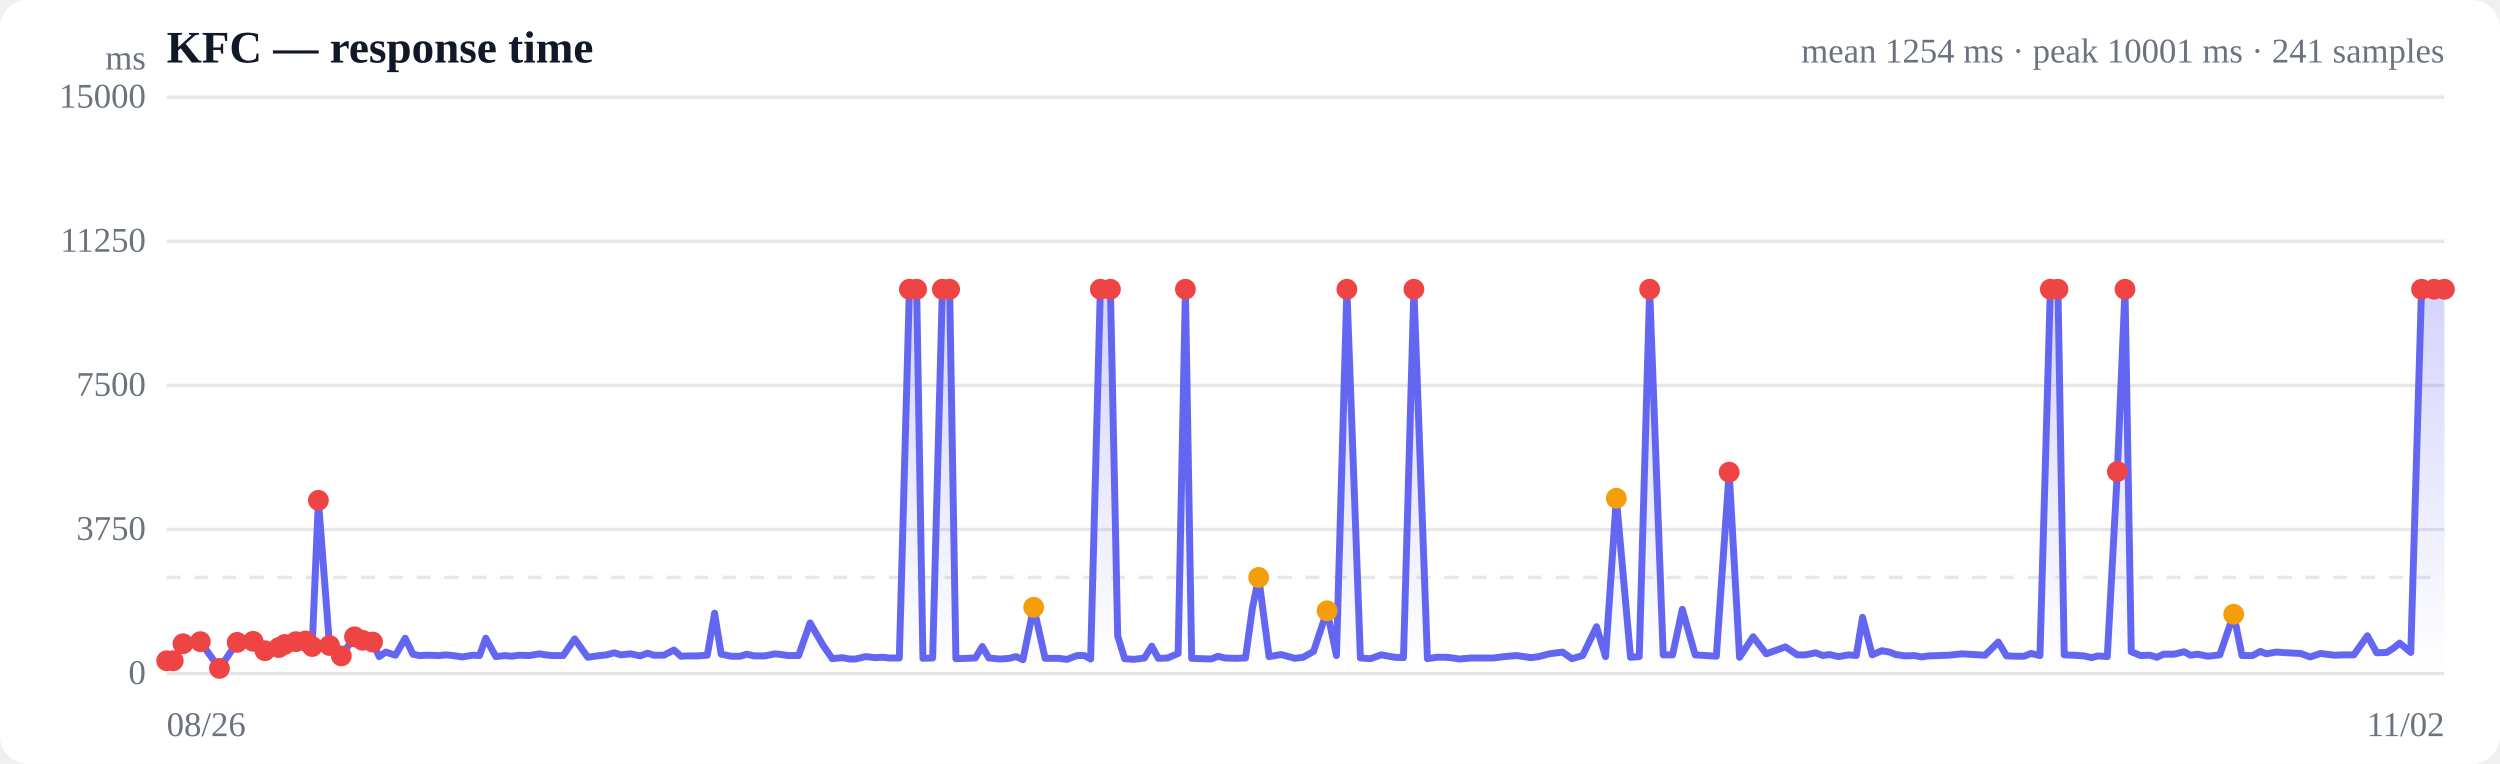
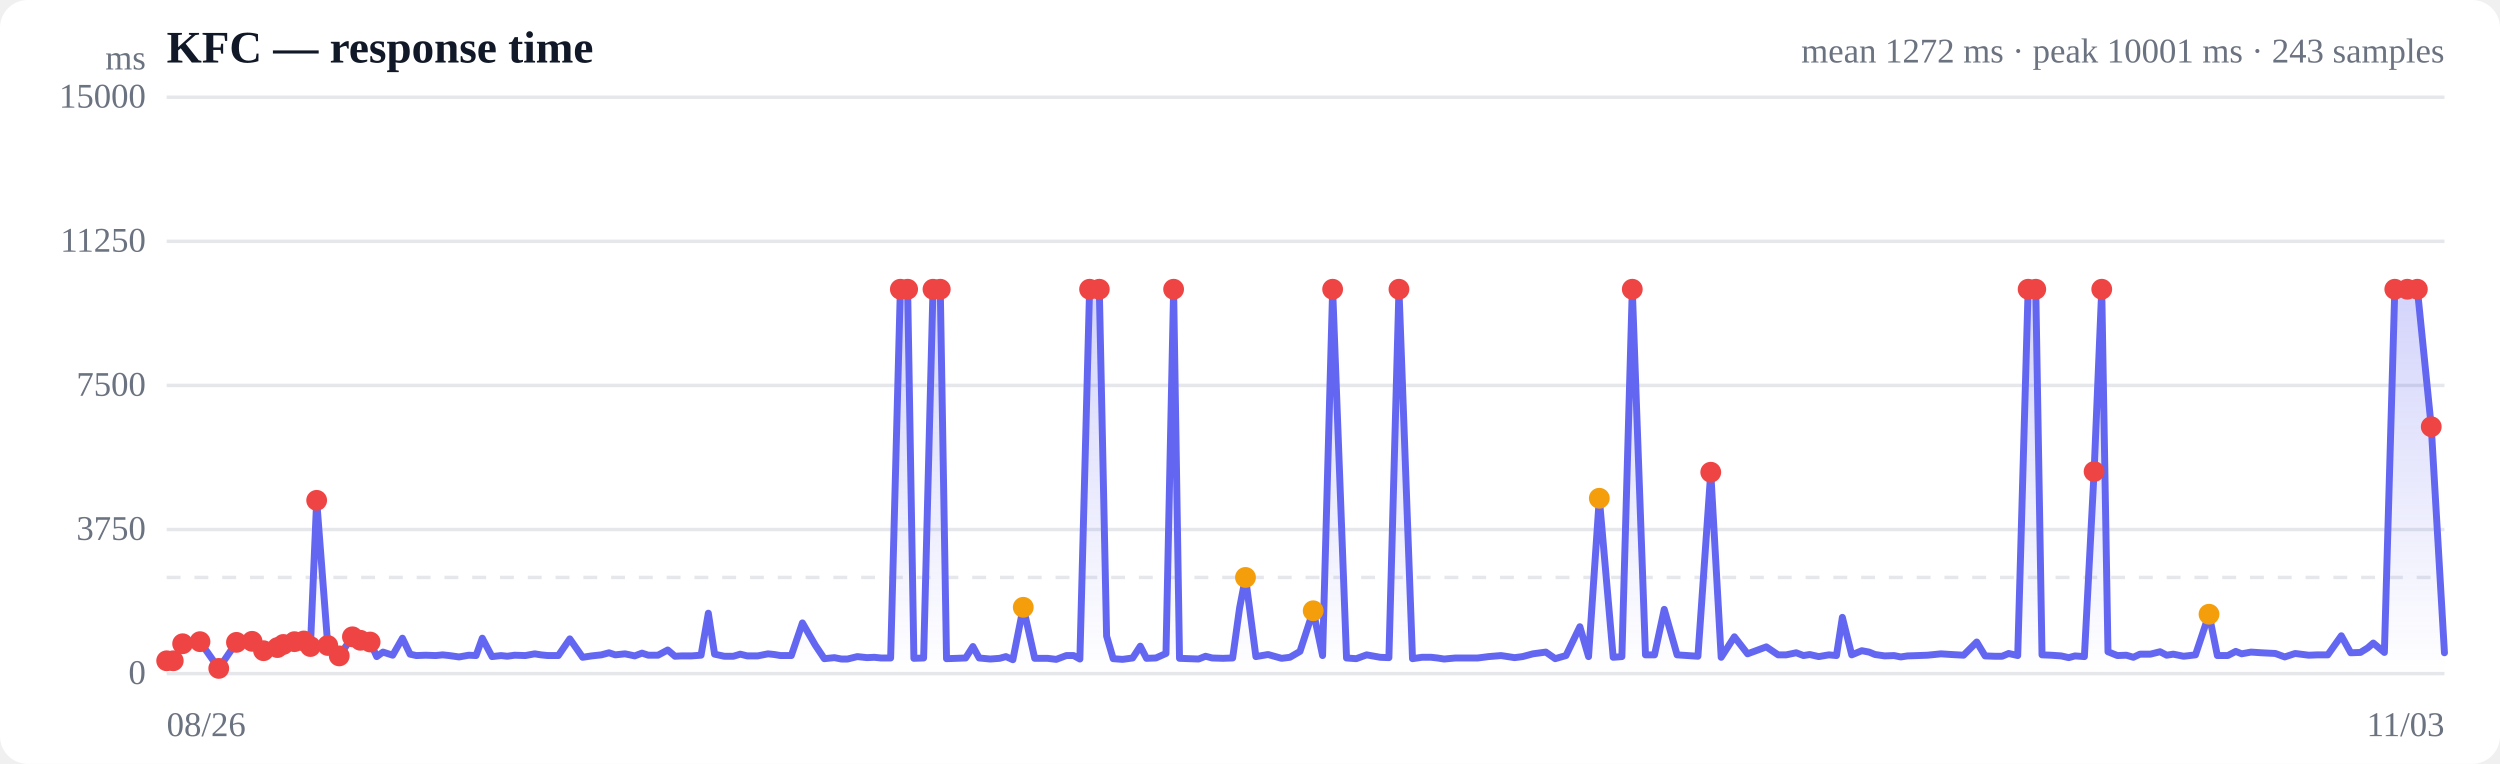
<svg xmlns="http://www.w3.org/2000/svg" viewBox="0 0 720 220" width="720" height="220" role="img" aria-label="Response time over time">
  <style>
  :root { color-scheme: light dark; }
  .bg { fill: #ffffff; }
  .grid { stroke: #e5e7eb; stroke-width: 1; }
  .axis { fill: #6b7280; font-size: 10px; }
  .title { fill: #111827; font-size: 13px; font-weight: 600; }
  .sub { fill: #6b7280; font-size: 10px; }
  .line { stroke: #6366f1; stroke-width: 2; fill: none; stroke-linejoin: round; stroke-linecap: round; }
  .area { fill: url(#fade); }
  .dot-degraded { fill: #f59e0b; }
  .dot-down { fill: #ef4444; }
  .empty { fill: #9ca3af; font-size: 12px; }
  @media (prefers-color-scheme: dark) {
    .bg { fill: #0b0f19; }
    .grid { stroke: #1f2937; }
    .axis, .sub { fill: #9ca3af; }
    .title { fill: #f3f4f6; }
    .line { stroke: #818cf8; }
  }
</style>
  <defs>
    <linearGradient id="fade" x1="0" y1="0" x2="0" y2="1">
      <stop offset="0%" stop-color="#6366f1" stop-opacity="0.28" />
      <stop offset="100%" stop-color="#6366f1" stop-opacity="0" />
    </linearGradient>
  </defs>
  <rect class="bg" width="720" height="220" rx="8" />
  <text class="title" x="48" y="18">KFC — response time</text>
-   <text class="sub" x="704" y="18" text-anchor="end">mean 1254 ms · peak 10001 ms · 241 samples</text>
+   <text class="sub" x="704" y="18" text-anchor="end">mean 1272 ms · peak 10001 ms · 243 samples</text>
  <line class="grid" x1="48" y1="194.0" x2="704" y2="194.0" />
  <text class="axis" x="42" y="197" text-anchor="end">0</text>
  <line class="grid" x1="48" y1="152.5" x2="704" y2="152.5" />
  <text class="axis" x="42" y="155.5" text-anchor="end">3750</text>
  <line class="grid" x1="48" y1="111.0" x2="704" y2="111.0" />
  <text class="axis" x="42" y="114" text-anchor="end">7500</text>
  <line class="grid" x1="48" y1="69.5" x2="704" y2="69.5" />
  <text class="axis" x="42" y="72.5" text-anchor="end">11250</text>
  <line class="grid" x1="48" y1="28.0" x2="704" y2="28.0" />
  <text class="axis" x="42" y="31" text-anchor="end">15000</text>
  <line class="grid" stroke-dasharray="4 4" x1="48" y1="166.3" x2="704" y2="166.3" />
-   <path class="area" d="M48.0,190.3 L48.0,190.3 L49.9,190.3 L52.7,185.4 L57.7,184.8 L63.2,192.5 L68.3,185.0 L72.9,184.7 L76.3,187.4 L80.3,186.5 L82.0,185.6 L85.2,184.8 L88.0,184.6 L89.9,186.2 L91.7,144.1 L94.9,185.9 L98.3,188.9 L102.1,183.4 L104.4,184.4 L107.3,184.9 L109.2,189.1 L111.1,187.8 L113.9,188.7 L116.7,183.8 L118.9,188.4 L120.7,188.8 L123.5,188.7 L126.4,188.8 L128.5,188.6 L130.4,188.8 L133.2,189.2 L136.1,188.7 L138.1,188.8 L139.9,183.8 L142.8,189.1 L145.5,188.8 L147.3,189.0 L149.4,188.7 L152.5,188.8 L155.3,188.3 L157.1,188.6 L159.1,188.8 L162.2,188.8 L165.5,184.0 L169.3,189.3 L171.9,188.9 L174.7,188.6 L176.9,188.0 L178.8,188.6 L181.6,188.3 L184.4,188.9 L186.5,188.1 L188.3,188.7 L191.2,188.7 L194.1,187.2 L196.1,189.0 L198.0,188.9 L200.9,188.9 L203.7,188.7 L205.8,176.6 L207.7,188.4 L210.6,189.0 L213.2,189.0 L215.1,188.4 L217.2,188.9 L220.3,188.9 L223.2,188.3 L225.1,188.5 L226.9,188.8 L230.0,188.8 L233.3,179.4 L237.0,185.8 L239.7,189.7 L242.6,189.4 L244.7,189.8 L246.4,189.8 L249.3,189.1 L252.1,189.4 L254.3,189.3 L256.1,189.5 L259.0,189.5 L261.9,83.3 L264.0,83.3 L265.8,189.6 L268.6,189.5 L271.4,83.3 L273.5,83.3 L275.3,189.7 L278.2,189.6 L280.9,189.5 L282.9,186.2 L284.8,189.5 L288.0,189.8 L290.7,189.6 L292.6,189.1 L294.6,190.0 L297.7,174.9 L301.0,189.6 L304.8,189.6 L307.3,189.9 L310.2,188.8 L312.3,188.8 L314.1,189.8 L316.9,83.3 L319.8,83.3 L321.9,183.2 L323.9,189.7 L326.6,189.9 L329.6,189.5 L331.7,186.1 L333.6,189.6 L336.3,189.5 L339.3,188.2 L341.4,83.3 L343.2,189.6 L346.0,189.7 L348.8,189.8 L350.8,189.0 L352.7,189.5 L355.8,189.6 L358.7,189.5 L360.7,175.1 L362.5,166.3 L365.5,189.1 L369.0,188.5 L372.9,189.6 L375.3,189.3 L378.3,187.6 L382.2,175.9 L384.9,188.8 L387.9,83.3 L391.8,189.5 L394.7,189.7 L397.8,188.6 L401.7,189.3 L404.2,189.4 L407.2,83.3 L411.1,189.7 L413.8,189.3 L416.5,189.3 L418.4,189.5 L420.3,189.8 L423.7,189.5 L426.5,189.5 L430.1,189.5 L433.2,189.1 L436.9,188.8 L440.9,189.4 L443.2,189.1 L446.2,188.3 L450.0,187.8 L452.7,189.7 L455.8,188.8 L459.8,180.5 L462.4,189.1 L465.5,143.5 L469.6,189.3 L472.1,189.1 L475.1,83.3 L479.0,188.6 L481.7,188.6 L484.5,175.5 L488.2,188.6 L491.3,188.8 L494.3,189.0 L498.0,136.0 L501.0,189.3 L504.9,183.4 L508.7,188.3 L514.2,186.3 L517.6,188.6 L520.0,188.6 L522.9,188.0 L525.0,188.8 L526.9,188.5 L529.5,189.1 L532.4,188.6 L534.6,188.8 L536.4,177.8 L539.2,188.6 L542.0,187.4 L544.2,187.8 L545.9,188.5 L548.7,188.9 L551.4,188.8 L553.4,189.2 L555.4,188.9 L558.5,188.8 L561.2,188.7 L563.2,188.5 L565.1,188.3 L568.2,188.5 L571.7,188.7 L575.5,184.9 L577.9,188.9 L580.7,189.0 L582.9,189.0 L584.9,188.2 L587.5,188.8 L590.5,83.3 L592.7,83.3 L594.5,188.6 L597.2,188.7 L600.2,188.9 L602.4,189.4 L604.2,188.9 L606.9,189.1 L609.8,135.8 L612.0,83.3 L613.8,187.7 L616.5,188.8 L619.2,188.7 L621.2,189.3 L623.1,188.4 L626.2,188.4 L629.0,187.7 L630.9,188.7 L632.9,188.4 L635.9,189.0 L639.3,188.6 L643.3,176.9 L645.7,188.8 L648.7,188.8 L651.0,187.6 L652.7,188.3 L655.5,187.8 L658.6,188.0 L662.6,188.2 L665.3,189.2 L668.3,188.2 L672.3,188.7 L674.9,188.6 L677.9,188.6 L681.8,183.1 L684.5,188.0 L687.4,187.9 L689.4,186.6 L691.1,185.2 L694.3,187.9 L697.4,83.3 L701.0,83.3 L704.0,83.3 L704.0,194.0 L48.0,194.0 Z" />
-   <path class="line" d="M48.0,190.3 L49.9,190.3 L52.7,185.4 L57.7,184.8 L63.2,192.5 L68.3,185.0 L72.9,184.7 L76.3,187.4 L80.3,186.5 L82.0,185.6 L85.2,184.8 L88.0,184.6 L89.9,186.2 L91.7,144.1 L94.9,185.9 L98.3,188.9 L102.1,183.4 L104.4,184.4 L107.3,184.9 L109.2,189.1 L111.1,187.8 L113.9,188.7 L116.7,183.8 L118.9,188.4 L120.7,188.8 L123.5,188.7 L126.4,188.8 L128.5,188.6 L130.4,188.8 L133.2,189.2 L136.1,188.7 L138.1,188.8 L139.9,183.8 L142.8,189.1 L145.5,188.8 L147.3,189.0 L149.4,188.7 L152.5,188.8 L155.3,188.3 L157.1,188.6 L159.1,188.8 L162.2,188.8 L165.5,184.0 L169.3,189.3 L171.9,188.9 L174.7,188.6 L176.9,188.0 L178.8,188.6 L181.6,188.3 L184.4,188.9 L186.5,188.1 L188.3,188.7 L191.2,188.7 L194.1,187.2 L196.1,189.0 L198.0,188.9 L200.9,188.9 L203.7,188.7 L205.8,176.6 L207.7,188.4 L210.6,189.0 L213.2,189.0 L215.1,188.4 L217.2,188.9 L220.3,188.9 L223.2,188.3 L225.1,188.5 L226.9,188.8 L230.0,188.8 L233.3,179.4 L237.0,185.8 L239.7,189.7 L242.6,189.4 L244.7,189.8 L246.4,189.8 L249.3,189.1 L252.1,189.4 L254.3,189.3 L256.1,189.5 L259.0,189.5 L261.9,83.3 L264.0,83.3 L265.8,189.6 L268.6,189.5 L271.4,83.3 L273.5,83.3 L275.3,189.7 L278.2,189.6 L280.9,189.5 L282.9,186.2 L284.8,189.5 L288.0,189.8 L290.7,189.6 L292.6,189.1 L294.6,190.0 L297.7,174.9 L301.0,189.6 L304.8,189.6 L307.3,189.9 L310.2,188.8 L312.3,188.8 L314.1,189.8 L316.9,83.3 L319.8,83.3 L321.9,183.2 L323.9,189.7 L326.6,189.9 L329.6,189.5 L331.7,186.1 L333.6,189.6 L336.3,189.5 L339.3,188.2 L341.4,83.3 L343.2,189.6 L346.0,189.7 L348.8,189.8 L350.8,189.0 L352.7,189.5 L355.8,189.6 L358.7,189.5 L360.7,175.1 L362.5,166.3 L365.5,189.1 L369.0,188.5 L372.9,189.6 L375.3,189.3 L378.3,187.6 L382.2,175.9 L384.9,188.8 L387.9,83.3 L391.8,189.5 L394.7,189.7 L397.8,188.6 L401.7,189.3 L404.2,189.4 L407.2,83.3 L411.1,189.7 L413.8,189.3 L416.5,189.3 L418.4,189.5 L420.3,189.8 L423.7,189.5 L426.5,189.5 L430.1,189.5 L433.2,189.1 L436.9,188.8 L440.9,189.4 L443.2,189.1 L446.2,188.3 L450.0,187.8 L452.7,189.7 L455.8,188.8 L459.8,180.5 L462.4,189.1 L465.5,143.5 L469.6,189.3 L472.1,189.1 L475.1,83.3 L479.0,188.6 L481.7,188.6 L484.5,175.5 L488.2,188.6 L491.3,188.8 L494.3,189.0 L498.0,136.0 L501.0,189.3 L504.9,183.4 L508.7,188.3 L514.2,186.3 L517.6,188.6 L520.0,188.6 L522.9,188.0 L525.0,188.8 L526.9,188.5 L529.5,189.1 L532.4,188.6 L534.6,188.8 L536.4,177.8 L539.2,188.6 L542.0,187.4 L544.2,187.8 L545.9,188.5 L548.7,188.9 L551.4,188.8 L553.4,189.2 L555.4,188.9 L558.5,188.8 L561.2,188.7 L563.2,188.5 L565.1,188.3 L568.2,188.5 L571.7,188.7 L575.5,184.9 L577.9,188.9 L580.7,189.0 L582.9,189.0 L584.9,188.2 L587.5,188.8 L590.5,83.3 L592.7,83.3 L594.5,188.6 L597.2,188.7 L600.2,188.9 L602.4,189.4 L604.2,188.9 L606.9,189.1 L609.8,135.8 L612.0,83.3 L613.8,187.7 L616.5,188.8 L619.2,188.7 L621.2,189.3 L623.1,188.4 L626.2,188.4 L629.0,187.7 L630.9,188.7 L632.9,188.4 L635.9,189.0 L639.3,188.6 L643.3,176.9 L645.7,188.8 L648.7,188.8 L651.0,187.6 L652.7,188.3 L655.5,187.8 L658.6,188.0 L662.6,188.2 L665.3,189.2 L668.3,188.2 L672.3,188.7 L674.9,188.6 L677.9,188.6 L681.8,183.1 L684.5,188.0 L687.4,187.9 L689.4,186.6 L691.1,185.2 L694.3,187.9 L697.4,83.3 L701.0,83.3 L704.0,83.3" />
+   <path class="area" d="M48.0,190.3 L48.0,190.3 L49.9,190.3 L52.6,185.4 L57.6,184.8 L63.0,192.5 L68.1,185.0 L72.6,184.7 L75.9,187.4 L79.9,186.5 L81.6,185.6 L84.8,184.8 L87.5,184.6 L89.4,186.2 L91.2,144.1 L94.4,185.9 L97.7,188.9 L101.5,183.4 L103.8,184.4 L106.6,184.9 L108.5,189.1 L110.3,187.8 L113.1,188.7 L115.9,183.8 L118.1,188.4 L119.9,188.8 L122.6,188.7 L125.5,188.8 L127.5,188.6 L129.4,188.8 L132.2,189.2 L135.0,188.7 L137.1,188.8 L138.9,183.8 L141.7,189.1 L144.3,188.8 L146.1,189.0 L148.2,188.7 L151.3,188.8 L154.0,188.3 L155.8,188.6 L157.8,188.8 L160.8,188.8 L164.1,184.0 L167.8,189.3 L170.4,188.9 L173.2,188.6 L175.4,188.0 L177.2,188.6 L180.0,188.3 L182.8,188.9 L184.9,188.1 L186.7,188.7 L189.5,188.7 L192.3,187.2 L194.4,189.0 L196.2,188.9 L199.1,188.9 L201.9,188.7 L204.0,176.6 L205.8,188.4 L208.6,189.0 L211.2,189.0 L213.2,188.4 L215.2,188.9 L218.2,188.9 L221.2,188.3 L223.0,188.5 L224.8,188.8 L227.9,188.8 L231.1,179.4 L234.8,185.8 L237.4,189.7 L240.3,189.4 L242.3,189.8 L244.1,189.8 L246.9,189.1 L249.7,189.4 L251.8,189.3 L253.7,189.5 L256.5,189.5 L259.3,83.3 L261.4,83.3 L263.2,189.6 L266.0,189.5 L268.7,83.3 L270.8,83.3 L272.6,189.7 L275.5,189.6 L278.1,189.5 L280.2,186.2 L282.0,189.5 L285.2,189.8 L287.9,189.6 L289.7,189.1 L291.7,190.0 L294.7,174.9 L298.0,189.6 L301.7,189.6 L304.2,189.9 L307.1,188.8 L309.2,188.8 L311.0,189.8 L313.8,83.3 L316.6,83.3 L318.7,183.2 L320.6,189.7 L323.3,189.9 L326.2,189.5 L328.4,186.1 L330.2,189.6 L332.9,189.5 L335.8,188.2 L338.0,83.3 L339.7,189.6 L342.5,189.7 L345.2,189.8 L347.2,189.0 L349.1,189.5 L352.2,189.6 L355.0,189.5 L357.0,175.1 L358.7,166.3 L361.7,189.1 L365.2,188.5 L369.1,189.6 L371.5,189.3 L374.4,187.6 L378.2,175.9 L380.9,188.8 L383.8,83.3 L387.8,189.5 L390.6,189.7 L393.6,188.6 L397.5,189.3 L400.0,189.4 L402.9,83.3 L406.8,189.7 L409.5,189.3 L412.2,189.3 L414.0,189.5 L415.9,189.8 L419.2,189.5 L422.0,189.5 L425.6,189.5 L428.7,189.1 L432.3,188.8 L436.2,189.4 L438.5,189.1 L441.5,188.3 L445.2,187.8 L447.9,189.7 L451.0,188.8 L455.0,180.5 L457.5,189.1 L460.6,143.5 L464.6,189.3 L467.1,189.1 L470.1,83.3 L473.9,188.6 L476.5,188.6 L479.3,175.5 L483.0,188.6 L486.0,188.8 L489.0,189.0 L492.7,136.0 L495.7,189.3 L499.5,183.4 L503.3,188.3 L508.7,186.3 L512.1,188.6 L514.4,188.6 L517.3,188.0 L519.4,188.8 L521.2,188.5 L523.8,189.1 L526.7,188.6 L528.9,188.8 L530.6,177.8 L533.3,188.6 L536.2,187.4 L538.3,187.8 L540.0,188.5 L542.8,188.9 L545.5,188.8 L547.4,189.2 L549.4,188.9 L552.4,188.8 L555.1,188.7 L557.1,188.5 L559.0,188.3 L562.0,188.5 L565.5,188.7 L569.3,184.9 L571.7,188.9 L574.4,189.0 L576.6,189.0 L578.5,188.2 L581.1,188.8 L584.1,83.3 L586.3,83.3 L588.1,188.6 L590.7,188.7 L593.6,188.9 L595.8,189.4 L597.6,188.9 L600.3,189.1 L603.1,135.8 L605.3,83.3 L607.1,187.7 L609.8,188.8 L612.4,188.7 L614.4,189.3 L616.3,188.4 L619.3,188.4 L622.1,187.7 L624.0,188.7 L625.9,188.4 L628.9,189.0 L632.3,188.6 L636.2,176.9 L638.6,188.8 L641.6,188.8 L643.9,187.6 L645.6,188.3 L648.3,187.8 L651.3,188.0 L655.3,188.2 L658.0,189.2 L661.0,188.2 L664.9,188.7 L667.5,188.6 L670.4,188.6 L674.3,183.1 L677.0,188.0 L679.8,187.9 L681.9,186.6 L683.5,185.2 L686.7,187.9 L689.7,83.3 L693.3,83.3 L696.2,83.3 L700.2,122.9 L704.0,188.0 L704.0,194.0 L48.0,194.0 Z" />
+   <path class="line" d="M48.0,190.3 L49.9,190.3 L52.6,185.4 L57.6,184.8 L63.0,192.5 L68.1,185.0 L72.6,184.7 L75.9,187.4 L79.9,186.5 L81.6,185.6 L84.8,184.8 L87.5,184.6 L89.4,186.2 L91.2,144.1 L94.4,185.9 L97.7,188.9 L101.5,183.4 L103.8,184.4 L106.6,184.9 L108.5,189.1 L110.3,187.8 L113.1,188.7 L115.9,183.8 L118.1,188.4 L119.9,188.8 L122.6,188.7 L125.5,188.8 L127.5,188.6 L129.4,188.8 L132.2,189.2 L135.0,188.7 L137.1,188.8 L138.9,183.8 L141.7,189.1 L144.3,188.8 L146.1,189.0 L148.2,188.7 L151.3,188.8 L154.0,188.3 L155.8,188.6 L157.8,188.8 L160.8,188.8 L164.1,184.0 L167.8,189.3 L170.4,188.9 L173.2,188.6 L175.4,188.0 L177.2,188.6 L180.0,188.3 L182.8,188.9 L184.9,188.1 L186.7,188.7 L189.5,188.7 L192.3,187.2 L194.4,189.0 L196.2,188.9 L199.1,188.9 L201.9,188.7 L204.0,176.6 L205.8,188.4 L208.6,189.0 L211.2,189.0 L213.2,188.4 L215.2,188.9 L218.2,188.9 L221.2,188.3 L223.0,188.5 L224.8,188.8 L227.9,188.8 L231.1,179.4 L234.8,185.8 L237.4,189.7 L240.3,189.4 L242.3,189.8 L244.1,189.8 L246.9,189.1 L249.7,189.4 L251.8,189.3 L253.7,189.5 L256.5,189.5 L259.3,83.3 L261.4,83.3 L263.2,189.6 L266.0,189.5 L268.7,83.3 L270.8,83.3 L272.6,189.7 L275.5,189.6 L278.1,189.5 L280.2,186.2 L282.0,189.5 L285.2,189.8 L287.9,189.6 L289.7,189.1 L291.7,190.0 L294.7,174.9 L298.0,189.6 L301.7,189.6 L304.2,189.9 L307.1,188.8 L309.2,188.8 L311.0,189.8 L313.8,83.3 L316.6,83.3 L318.7,183.2 L320.6,189.7 L323.3,189.9 L326.2,189.5 L328.4,186.1 L330.2,189.6 L332.9,189.5 L335.8,188.2 L338.0,83.3 L339.7,189.6 L342.5,189.7 L345.2,189.8 L347.2,189.0 L349.1,189.5 L352.2,189.6 L355.0,189.5 L357.0,175.1 L358.7,166.3 L361.7,189.1 L365.2,188.5 L369.1,189.6 L371.5,189.3 L374.4,187.6 L378.2,175.9 L380.9,188.8 L383.8,83.3 L387.8,189.5 L390.6,189.7 L393.6,188.6 L397.5,189.3 L400.0,189.4 L402.9,83.3 L406.8,189.7 L409.5,189.3 L412.2,189.3 L414.0,189.5 L415.9,189.8 L419.2,189.5 L422.0,189.5 L425.6,189.5 L428.7,189.1 L432.3,188.8 L436.2,189.4 L438.5,189.1 L441.5,188.3 L445.2,187.8 L447.9,189.7 L451.0,188.8 L455.0,180.5 L457.5,189.1 L460.6,143.5 L464.6,189.3 L467.1,189.1 L470.1,83.3 L473.9,188.6 L476.5,188.6 L479.3,175.5 L483.0,188.6 L486.0,188.8 L489.0,189.0 L492.7,136.0 L495.7,189.3 L499.5,183.4 L503.3,188.3 L508.7,186.3 L512.1,188.6 L514.4,188.6 L517.3,188.0 L519.4,188.8 L521.2,188.5 L523.8,189.1 L526.7,188.6 L528.9,188.8 L530.6,177.8 L533.3,188.6 L536.2,187.4 L538.3,187.8 L540.0,188.5 L542.8,188.9 L545.5,188.8 L547.4,189.2 L549.4,188.9 L552.4,188.8 L555.1,188.7 L557.1,188.5 L559.0,188.3 L562.0,188.5 L565.5,188.7 L569.3,184.9 L571.7,188.9 L574.4,189.0 L576.6,189.0 L578.5,188.2 L581.1,188.8 L584.1,83.3 L586.3,83.3 L588.1,188.6 L590.7,188.7 L593.6,188.9 L595.8,189.4 L597.6,188.9 L600.3,189.1 L603.1,135.8 L605.3,83.3 L607.1,187.7 L609.8,188.8 L612.4,188.7 L614.4,189.3 L616.3,188.4 L619.3,188.4 L622.1,187.7 L624.0,188.7 L625.9,188.4 L628.9,189.0 L632.3,188.6 L636.2,176.9 L638.6,188.8 L641.6,188.8 L643.9,187.6 L645.6,188.3 L648.3,187.8 L651.3,188.0 L655.3,188.2 L658.0,189.2 L661.0,188.2 L664.9,188.7 L667.5,188.6 L670.4,188.6 L674.3,183.1 L677.0,188.0 L679.8,187.9 L681.9,186.6 L683.5,185.2 L686.7,187.9 L689.7,83.3 L693.3,83.3 L696.2,83.3 L700.2,122.9 L704.0,188.0" />
  <circle class="dot-down" cx="48.0" cy="190.3" r="3" />
  <circle class="dot-down" cx="49.9" cy="190.3" r="3" />
-   <circle class="dot-down" cx="52.7" cy="185.4" r="3" />
-   <circle class="dot-down" cx="57.7" cy="184.8" r="3" />
-   <circle class="dot-down" cx="63.2" cy="192.5" r="3" />
-   <circle class="dot-down" cx="68.3" cy="185.0" r="3" />
-   <circle class="dot-down" cx="72.9" cy="184.7" r="3" />
-   <circle class="dot-down" cx="76.3" cy="187.4" r="3" />
-   <circle class="dot-down" cx="80.3" cy="186.5" r="3" />
-   <circle class="dot-down" cx="82.0" cy="185.6" r="3" />
-   <circle class="dot-down" cx="85.2" cy="184.8" r="3" />
-   <circle class="dot-down" cx="88.0" cy="184.6" r="3" />
-   <circle class="dot-down" cx="89.9" cy="186.2" r="3" />
-   <circle class="dot-down" cx="91.7" cy="144.1" r="3" />
-   <circle class="dot-down" cx="94.9" cy="185.9" r="3" />
-   <circle class="dot-down" cx="98.3" cy="188.9" r="3" />
-   <circle class="dot-down" cx="102.1" cy="183.4" r="3" />
-   <circle class="dot-down" cx="104.4" cy="184.4" r="3" />
-   <circle class="dot-down" cx="107.3" cy="184.9" r="3" />
-   <circle class="dot-down" cx="261.9" cy="83.3" r="3" />
-   <circle class="dot-down" cx="264.0" cy="83.3" r="3" />
-   <circle class="dot-down" cx="271.4" cy="83.3" r="3" />
-   <circle class="dot-down" cx="273.5" cy="83.3" r="3" />
-   <circle class="dot-degraded" cx="297.7" cy="174.9" r="3" />
-   <circle class="dot-down" cx="316.9" cy="83.3" r="3" />
-   <circle class="dot-down" cx="319.8" cy="83.3" r="3" />
-   <circle class="dot-down" cx="341.4" cy="83.3" r="3" />
-   <circle class="dot-degraded" cx="362.5" cy="166.3" r="3" />
-   <circle class="dot-degraded" cx="382.2" cy="175.9" r="3" />
-   <circle class="dot-down" cx="387.9" cy="83.3" r="3" />
-   <circle class="dot-down" cx="407.2" cy="83.3" r="3" />
-   <circle class="dot-degraded" cx="465.5" cy="143.5" r="3" />
-   <circle class="dot-down" cx="475.1" cy="83.3" r="3" />
-   <circle class="dot-down" cx="498.0" cy="136.0" r="3" />
-   <circle class="dot-down" cx="590.5" cy="83.3" r="3" />
-   <circle class="dot-down" cx="592.7" cy="83.3" r="3" />
-   <circle class="dot-down" cx="609.8" cy="135.8" r="3" />
-   <circle class="dot-down" cx="612.0" cy="83.3" r="3" />
-   <circle class="dot-degraded" cx="643.3" cy="176.9" r="3" />
-   <circle class="dot-down" cx="697.4" cy="83.3" r="3" />
-   <circle class="dot-down" cx="701.0" cy="83.3" r="3" />
-   <circle class="dot-down" cx="704.0" cy="83.3" r="3" />
+   <circle class="dot-down" cx="52.6" cy="185.4" r="3" />
+   <circle class="dot-down" cx="57.6" cy="184.8" r="3" />
+   <circle class="dot-down" cx="63.0" cy="192.5" r="3" />
+   <circle class="dot-down" cx="68.1" cy="185.0" r="3" />
+   <circle class="dot-down" cx="72.6" cy="184.7" r="3" />
+   <circle class="dot-down" cx="75.9" cy="187.4" r="3" />
+   <circle class="dot-down" cx="79.9" cy="186.5" r="3" />
+   <circle class="dot-down" cx="81.6" cy="185.6" r="3" />
+   <circle class="dot-down" cx="84.8" cy="184.8" r="3" />
+   <circle class="dot-down" cx="87.5" cy="184.6" r="3" />
+   <circle class="dot-down" cx="89.4" cy="186.2" r="3" />
+   <circle class="dot-down" cx="91.2" cy="144.1" r="3" />
+   <circle class="dot-down" cx="94.4" cy="185.9" r="3" />
+   <circle class="dot-down" cx="97.7" cy="188.9" r="3" />
+   <circle class="dot-down" cx="101.5" cy="183.4" r="3" />
+   <circle class="dot-down" cx="103.8" cy="184.4" r="3" />
+   <circle class="dot-down" cx="106.6" cy="184.9" r="3" />
+   <circle class="dot-down" cx="259.3" cy="83.3" r="3" />
+   <circle class="dot-down" cx="261.4" cy="83.3" r="3" />
+   <circle class="dot-down" cx="268.7" cy="83.3" r="3" />
+   <circle class="dot-down" cx="270.8" cy="83.3" r="3" />
+   <circle class="dot-degraded" cx="294.7" cy="174.9" r="3" />
+   <circle class="dot-down" cx="313.8" cy="83.3" r="3" />
+   <circle class="dot-down" cx="316.6" cy="83.3" r="3" />
+   <circle class="dot-down" cx="338.0" cy="83.3" r="3" />
+   <circle class="dot-degraded" cx="358.7" cy="166.3" r="3" />
+   <circle class="dot-degraded" cx="378.2" cy="175.9" r="3" />
+   <circle class="dot-down" cx="383.8" cy="83.3" r="3" />
+   <circle class="dot-down" cx="402.9" cy="83.3" r="3" />
+   <circle class="dot-degraded" cx="460.6" cy="143.5" r="3" />
+   <circle class="dot-down" cx="470.1" cy="83.3" r="3" />
+   <circle class="dot-down" cx="492.7" cy="136.0" r="3" />
+   <circle class="dot-down" cx="584.1" cy="83.3" r="3" />
+   <circle class="dot-down" cx="586.3" cy="83.3" r="3" />
+   <circle class="dot-down" cx="603.1" cy="135.8" r="3" />
+   <circle class="dot-down" cx="605.3" cy="83.3" r="3" />
+   <circle class="dot-degraded" cx="636.2" cy="176.9" r="3" />
+   <circle class="dot-down" cx="689.7" cy="83.3" r="3" />
+   <circle class="dot-down" cx="693.3" cy="83.3" r="3" />
+   <circle class="dot-down" cx="696.2" cy="83.3" r="3" />
+   <circle class="dot-down" cx="700.2" cy="122.9" r="3" />
  <text class="axis" x="48" y="212">08/26</text>
-   <text class="axis" x="704" y="212" text-anchor="end">11/02</text>
+   <text class="axis" x="704" y="212" text-anchor="end">11/03</text>
  <text class="axis" x="42" y="20" text-anchor="end">ms</text>
</svg>
